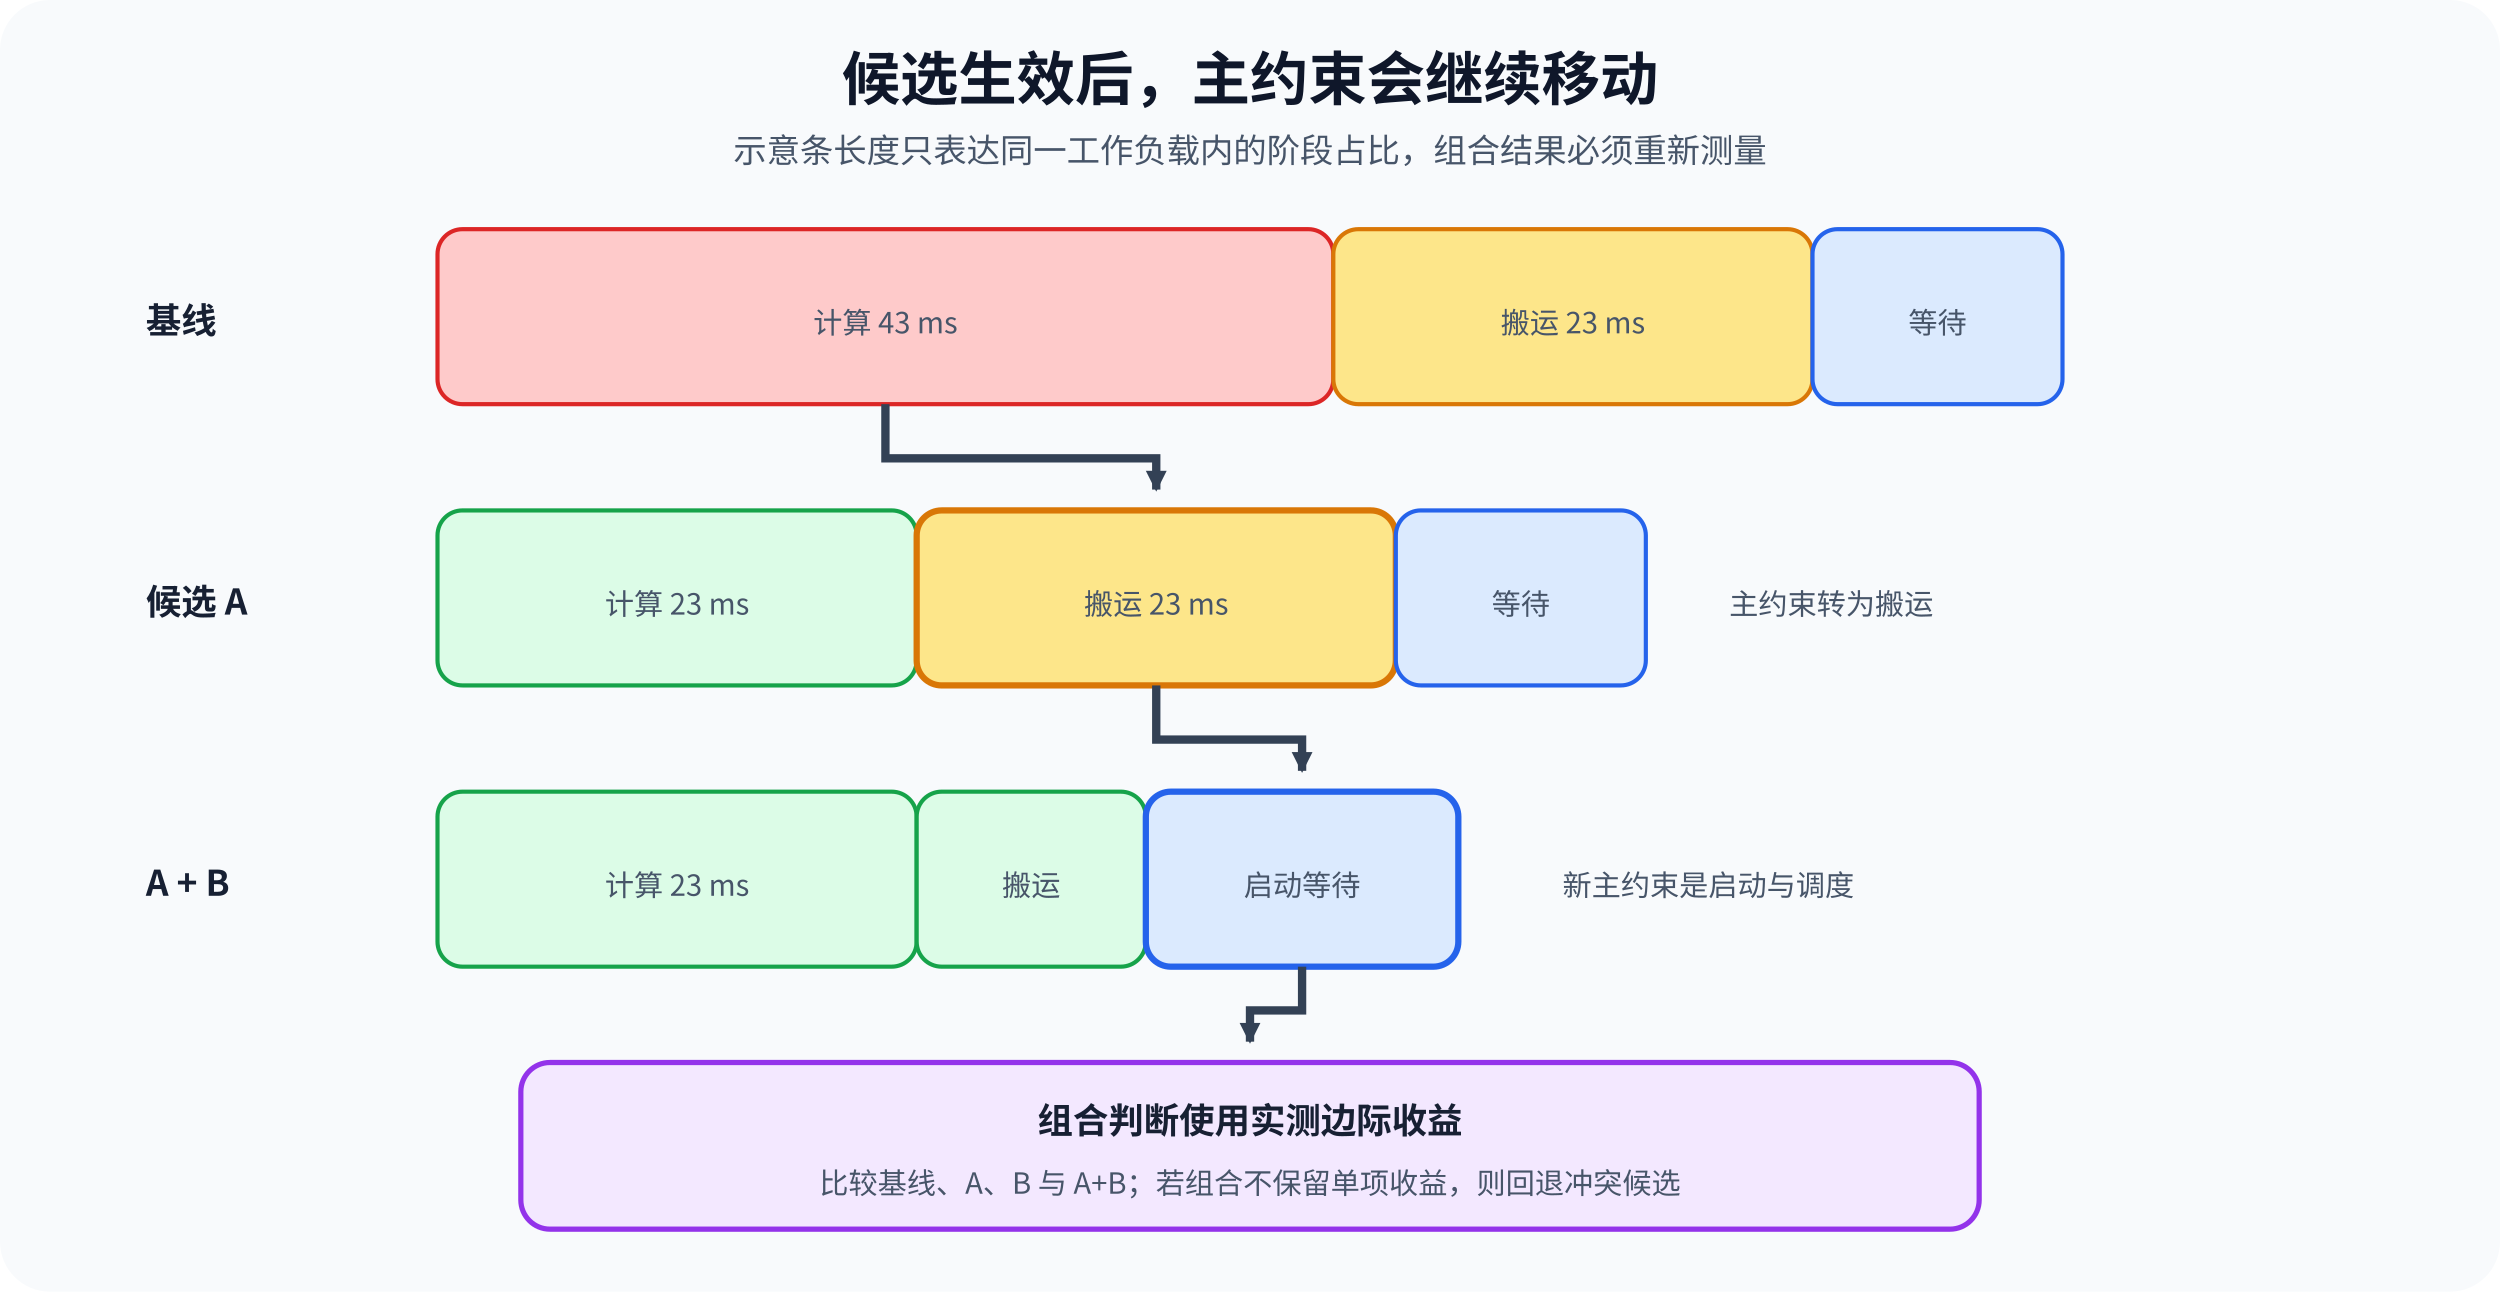
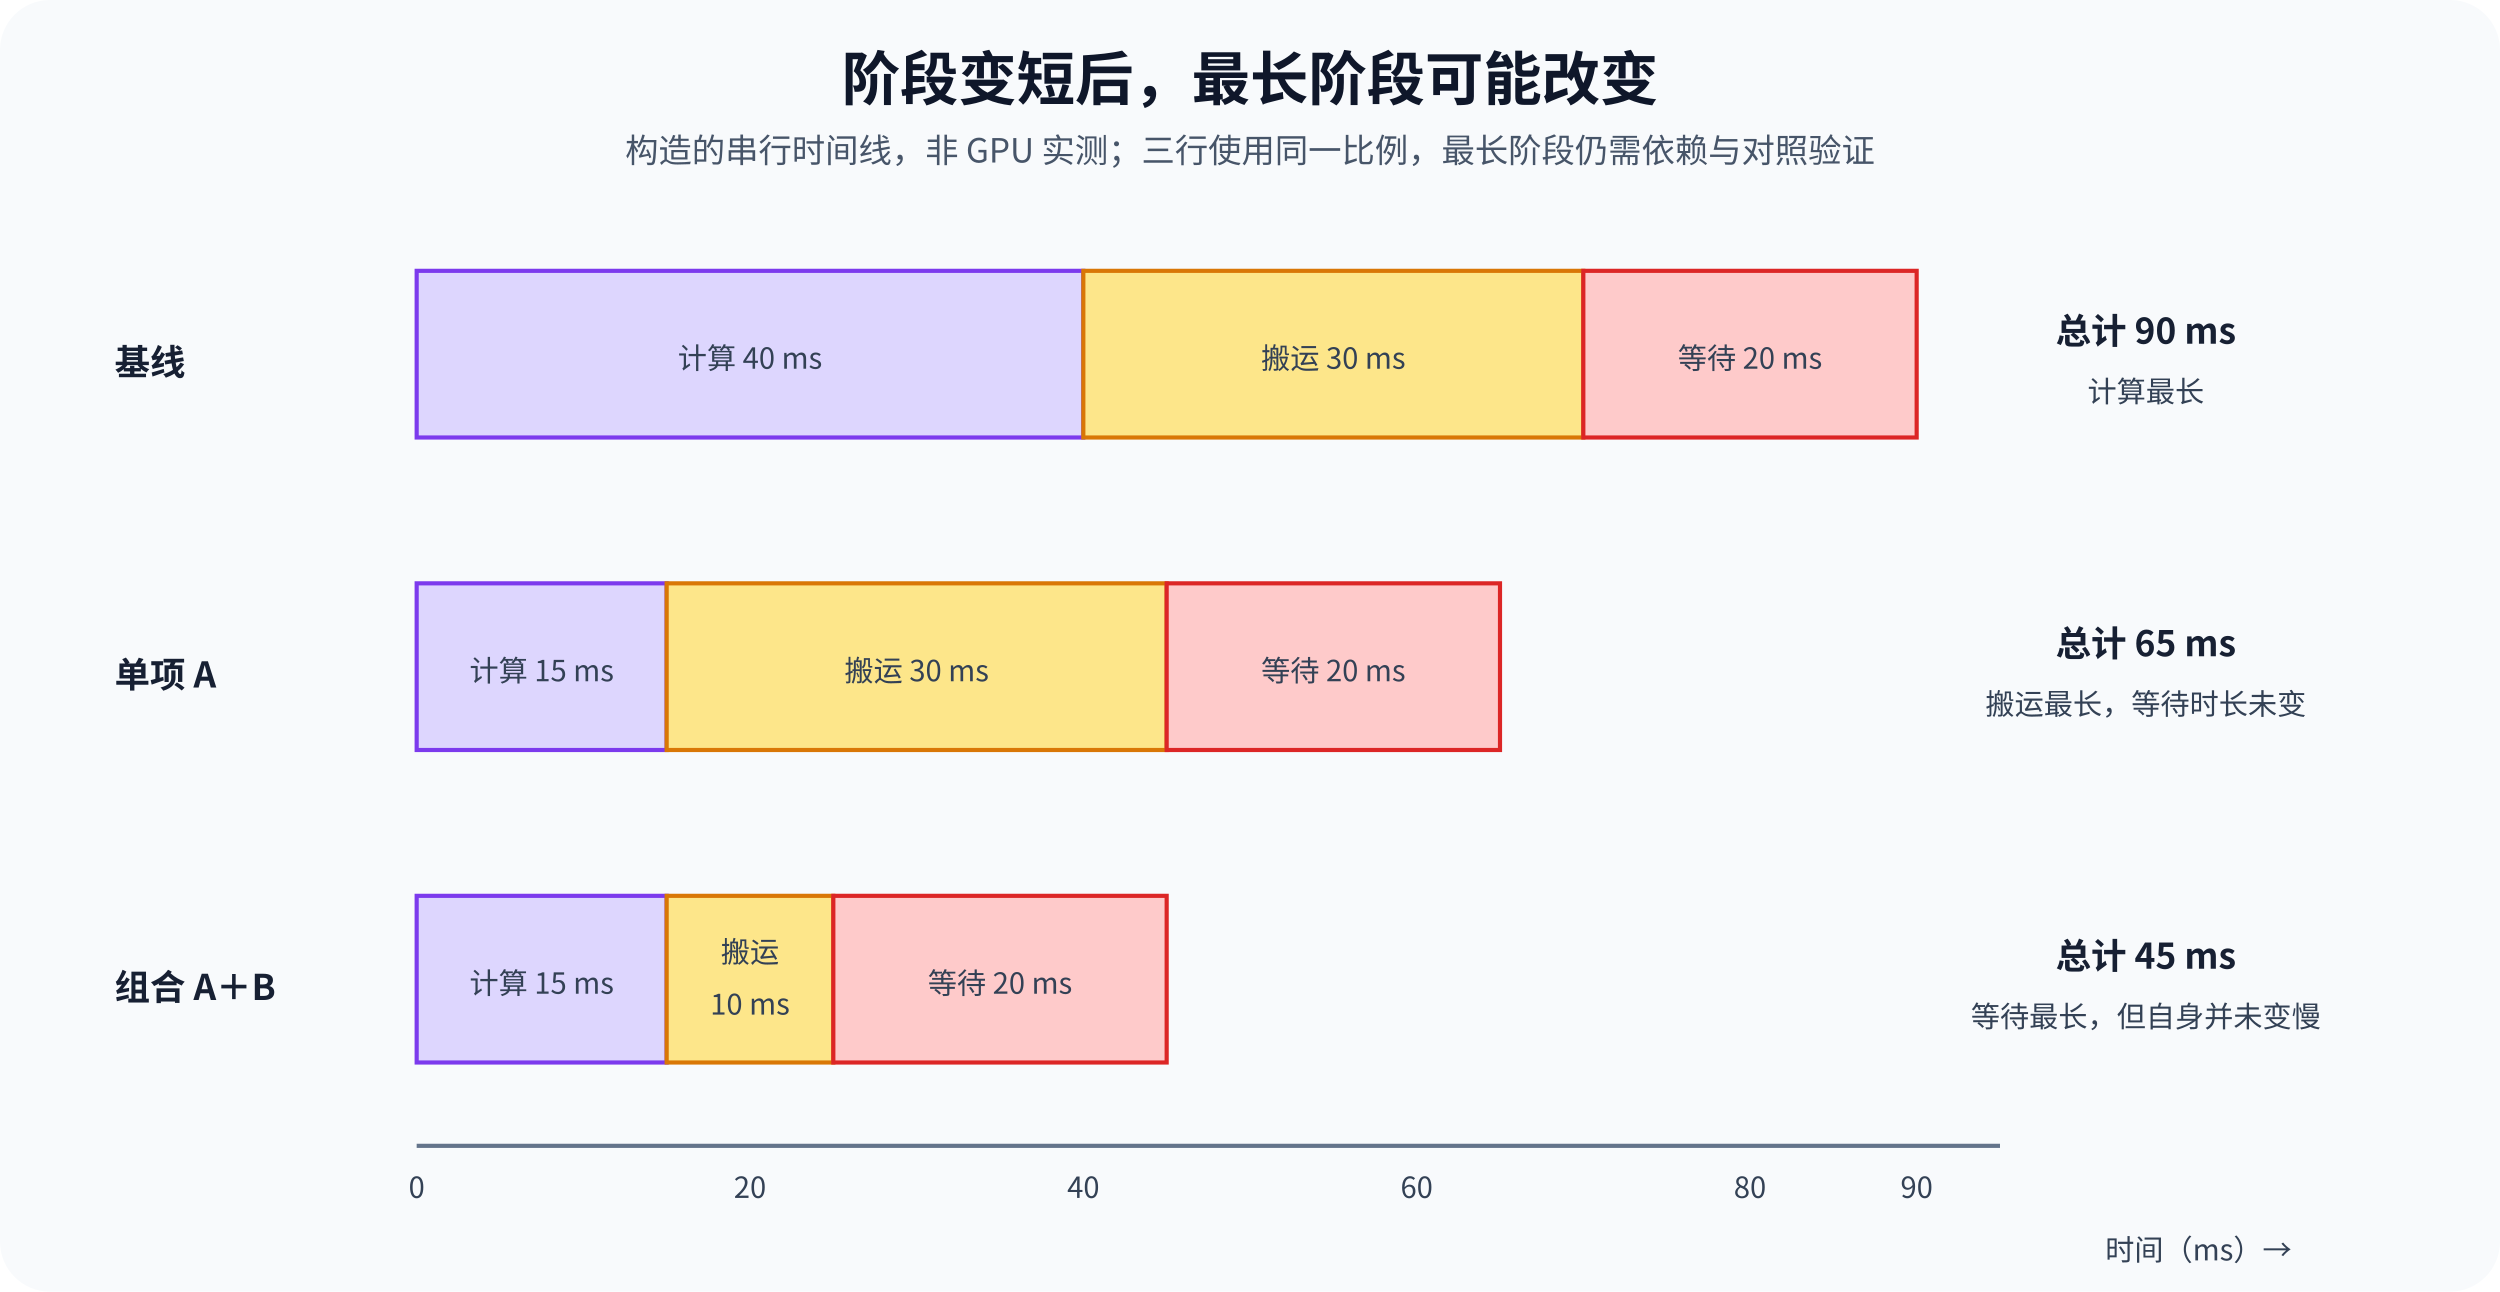
<svg xmlns="http://www.w3.org/2000/svg" width="1200" height="620" viewBox="0 0 1200 620" role="img" aria-labelledby="title desc">
  <defs>
-     <marker id="arrow" markerWidth="10" markerHeight="10" refX="9" refY="5" orient="auto" markerUnits="userSpaceOnUse">
-       <path d="M0 0L10 5L0 10Z" fill="#334155" />
-     </marker>
-     <style>.title{font-family:"Noto Sans CJK SC",sans-serif;font-size:28px;font-weight:700;fill:#0f172a}.subtitle{font-family:"Noto Sans CJK SC",sans-serif;font-size:16px;fill:#475569}.head{font-family:"Noto Sans CJK SC",sans-serif;font-size:17px;font-weight:700;fill:#172033}.body{font-family:"Noto Sans CJK SC",sans-serif;font-size:14px;fill:#475569}.edge{fill:none;stroke:#334155;stroke-width:4;marker-end:url(#arrow)}</style>
+     <style>
+     .title{font-family:"Noto Sans CJK SC",sans-serif;font-size:28px;font-weight:700;fill:#0f172a}
+     .subtitle{font-family:"Noto Sans CJK SC",sans-serif;font-size:16px;fill:#475569}
+     .head{font-family:"Noto Sans CJK SC",sans-serif;font-size:17px;font-weight:700;fill:#172033}
+     .body{font-family:"Noto Sans CJK SC",sans-serif;font-size:14px;fill:#334155}
+     .compute{fill:#ddd6fe;stroke:#7c3aed;stroke-width:2}
+     .transfer{fill:#fde68a;stroke:#d97706;stroke-width:2}
+     .wait{fill:#fecaca;stroke:#dc2626;stroke-width:2}
+   </style>
  </defs>
  <rect width="1200" height="620" rx="24" fill="#f8fafc" />
-   <text x="600" y="48" text-anchor="middle" class="title">候选生效后，主约束会继续移动</text>
-   <text x="600" y="78" text-anchor="middle" class="subtitle">示意条长度只表达同一工作负载内的阶段占比，组合结果必须重新测量</text>
-   <text x="70" y="160" class="head">基线</text>
-   <rect x="210" y="110" width="430" height="84" rx="12" fill="#fecaca" stroke="#dc2626" stroke-width="2" />
-   <text x="425" y="160" text-anchor="middle" class="body">计算 43 ms</text>
-   <rect x="640" y="110" width="230" height="84" rx="12" fill="#fde68a" stroke="#d97706" stroke-width="2" />
-   <text x="755" y="160" text-anchor="middle" class="body">搬运 23 ms</text>
-   <rect x="870" y="110" width="120" height="84" rx="12" fill="#dbeafe" stroke="#2563eb" stroke-width="2" />
-   <text x="930" y="160" text-anchor="middle" class="body">等待</text>
-   <text x="70" y="295" class="head">候选 A</text>
-   <rect x="210" y="245" width="230" height="84" rx="12" fill="#dcfce7" stroke="#16a34a" stroke-width="2" />
-   <text x="325" y="295" text-anchor="middle" class="body">计算 23 ms</text>
-   <rect x="440" y="245" width="230" height="84" rx="12" fill="#fde68a" stroke="#d97706" stroke-width="3" />
-   <text x="555" y="295" text-anchor="middle" class="body">搬运 23 ms</text>
-   <rect x="670" y="245" width="120" height="84" rx="12" fill="#dbeafe" stroke="#2563eb" stroke-width="2" />
-   <text x="730" y="295" text-anchor="middle" class="body">等待</text>
-   <text x="830" y="295" class="body">主约束转为搬运</text>
-   <text x="70" y="430" class="head">A + B</text>
-   <rect x="210" y="380" width="230" height="84" rx="12" fill="#dcfce7" stroke="#16a34a" stroke-width="2" />
-   <text x="325" y="430" text-anchor="middle" class="body">计算 23 ms</text>
-   <rect x="440" y="380" width="110" height="84" rx="12" fill="#dcfce7" stroke="#16a34a" stroke-width="2" />
-   <text x="495" y="430" text-anchor="middle" class="body">搬运</text>
-   <rect x="550" y="380" width="150" height="84" rx="12" fill="#dbeafe" stroke="#2563eb" stroke-width="3" />
-   <text x="625" y="430" text-anchor="middle" class="body">启动等待</text>
-   <text x="750" y="430" class="body">新主约束是启动与调度</text>
-   <path d="M425 194V220H555V235" class="edge" />
-   <path d="M555 329V355H625V370" class="edge" />
-   <rect x="250" y="510" width="700" height="80" rx="14" fill="#f3e8ff" stroke="#9333ea" stroke-width="2.5" />
-   <text x="600" y="544" text-anchor="middle" class="head">组合判断使用实测边际收益</text>
-   <text x="600" y="573" text-anchor="middle" class="body">比较基线、A、B 与 A+B；若组合不保留单项收益，则回退冲突候选</text>
-   <path d="M625 464V485H600V500" class="edge" />
+   <text x="600" y="48" text-anchor="middle" class="title">阶段变短后，最长阶段可能改变</text>
+   <text x="600" y="78" text-anchor="middle" class="subtitle">构造的串行时间线，非 GPU 实测；三行使用同一比例，最长阶段仍需依赖与对照验证</text>
+   <text x="55" y="180" class="head">基线</text>
+   <g text-anchor="middle">
+     <rect x="200" y="130" width="320" height="80" class="compute" />
+     <text x="360" y="177" class="body">计算 40 ms</text>
+     <rect x="520" y="130" width="240" height="80" class="transfer" />
+     <text x="640" y="177" class="body">搬运 30 ms</text>
+     <rect x="760" y="130" width="160" height="80" class="wait" />
+     <text x="840" y="177" class="body">等待 20 ms</text>
+   </g>
+   <text x="1030" y="165" text-anchor="middle" class="head">总计 90 ms</text>
+   <text x="1030" y="193" text-anchor="middle" class="body">计算最长</text>
+   <text x="55" y="330" class="head">单项 A</text>
+   <g text-anchor="middle">
+     <rect x="200" y="280" width="120" height="80" class="compute" />
+     <text x="260" y="327" class="body">计算 15 ms</text>
+     <rect x="320" y="280" width="240" height="80" class="transfer" />
+     <text x="440" y="327" class="body">搬运 30 ms</text>
+     <rect x="560" y="280" width="160" height="80" class="wait" />
+     <text x="640" y="327" class="body">等待 20 ms</text>
+   </g>
+   <text x="1030" y="315" text-anchor="middle" class="head">总计 65 ms</text>
+   <text x="1030" y="343" text-anchor="middle" class="body">搬运最长，等待时长未变</text>
+   <text x="55" y="480" class="head">组合 A＋B</text>
+   <g text-anchor="middle">
+     <rect x="200" y="430" width="120" height="80" class="compute" />
+     <text x="260" y="477" class="body">计算 15 ms</text>
+     <rect x="320" y="430" width="80" height="80" class="transfer" />
+     <text x="360" y="462" class="body">搬运</text>
+     <text x="360" y="487" class="body">10 ms</text>
+     <rect x="400" y="430" width="160" height="80" class="wait" />
+     <text x="480" y="477" class="body">等待 20 ms</text>
+   </g>
+   <text x="1030" y="465" text-anchor="middle" class="head">总计 45 ms</text>
+   <text x="1030" y="493" text-anchor="middle" class="body">等待最长，但自身并未变慢</text>
+   <line x1="200" y1="550" x2="960" y2="550" stroke="#64748b" stroke-width="2" />
+   <g class="body" text-anchor="middle">
+     <text x="200" y="575">0</text>
+     <text x="360" y="575">20</text>
+     <text x="520" y="575">40</text>
+     <text x="680" y="575">60</text>
+     <text x="840" y="575">80</text>
+     <text x="920" y="575">90</text>
+   </g>
+   <text x="1100" y="605" text-anchor="end" class="body">时间（ms）→</text>
</svg>
